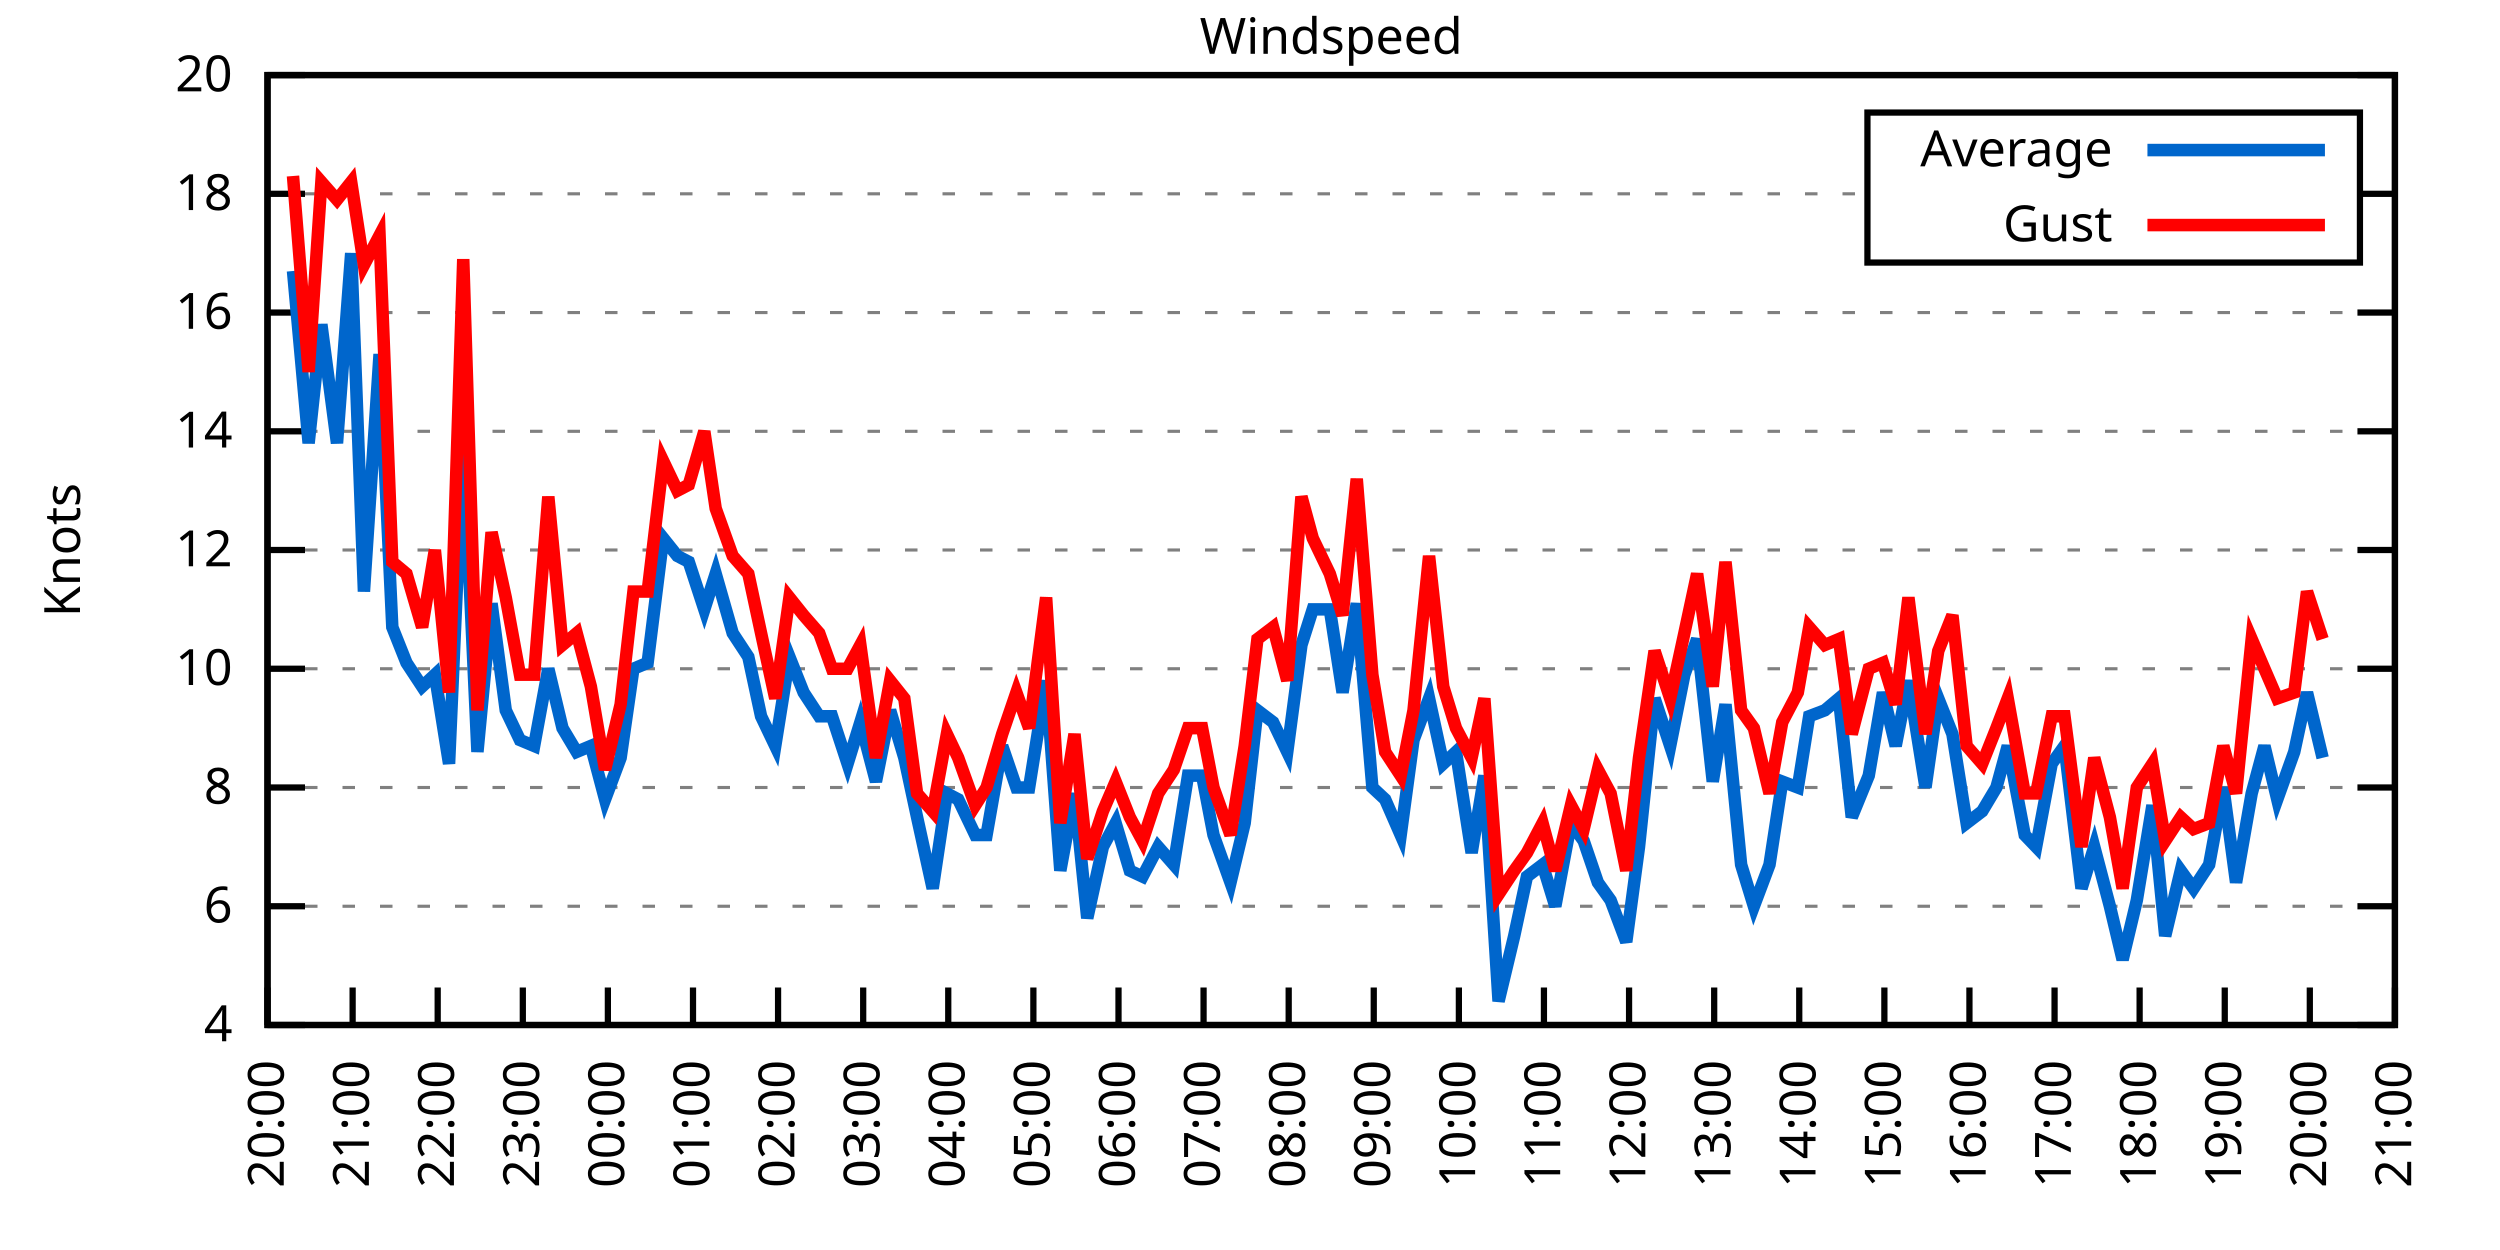
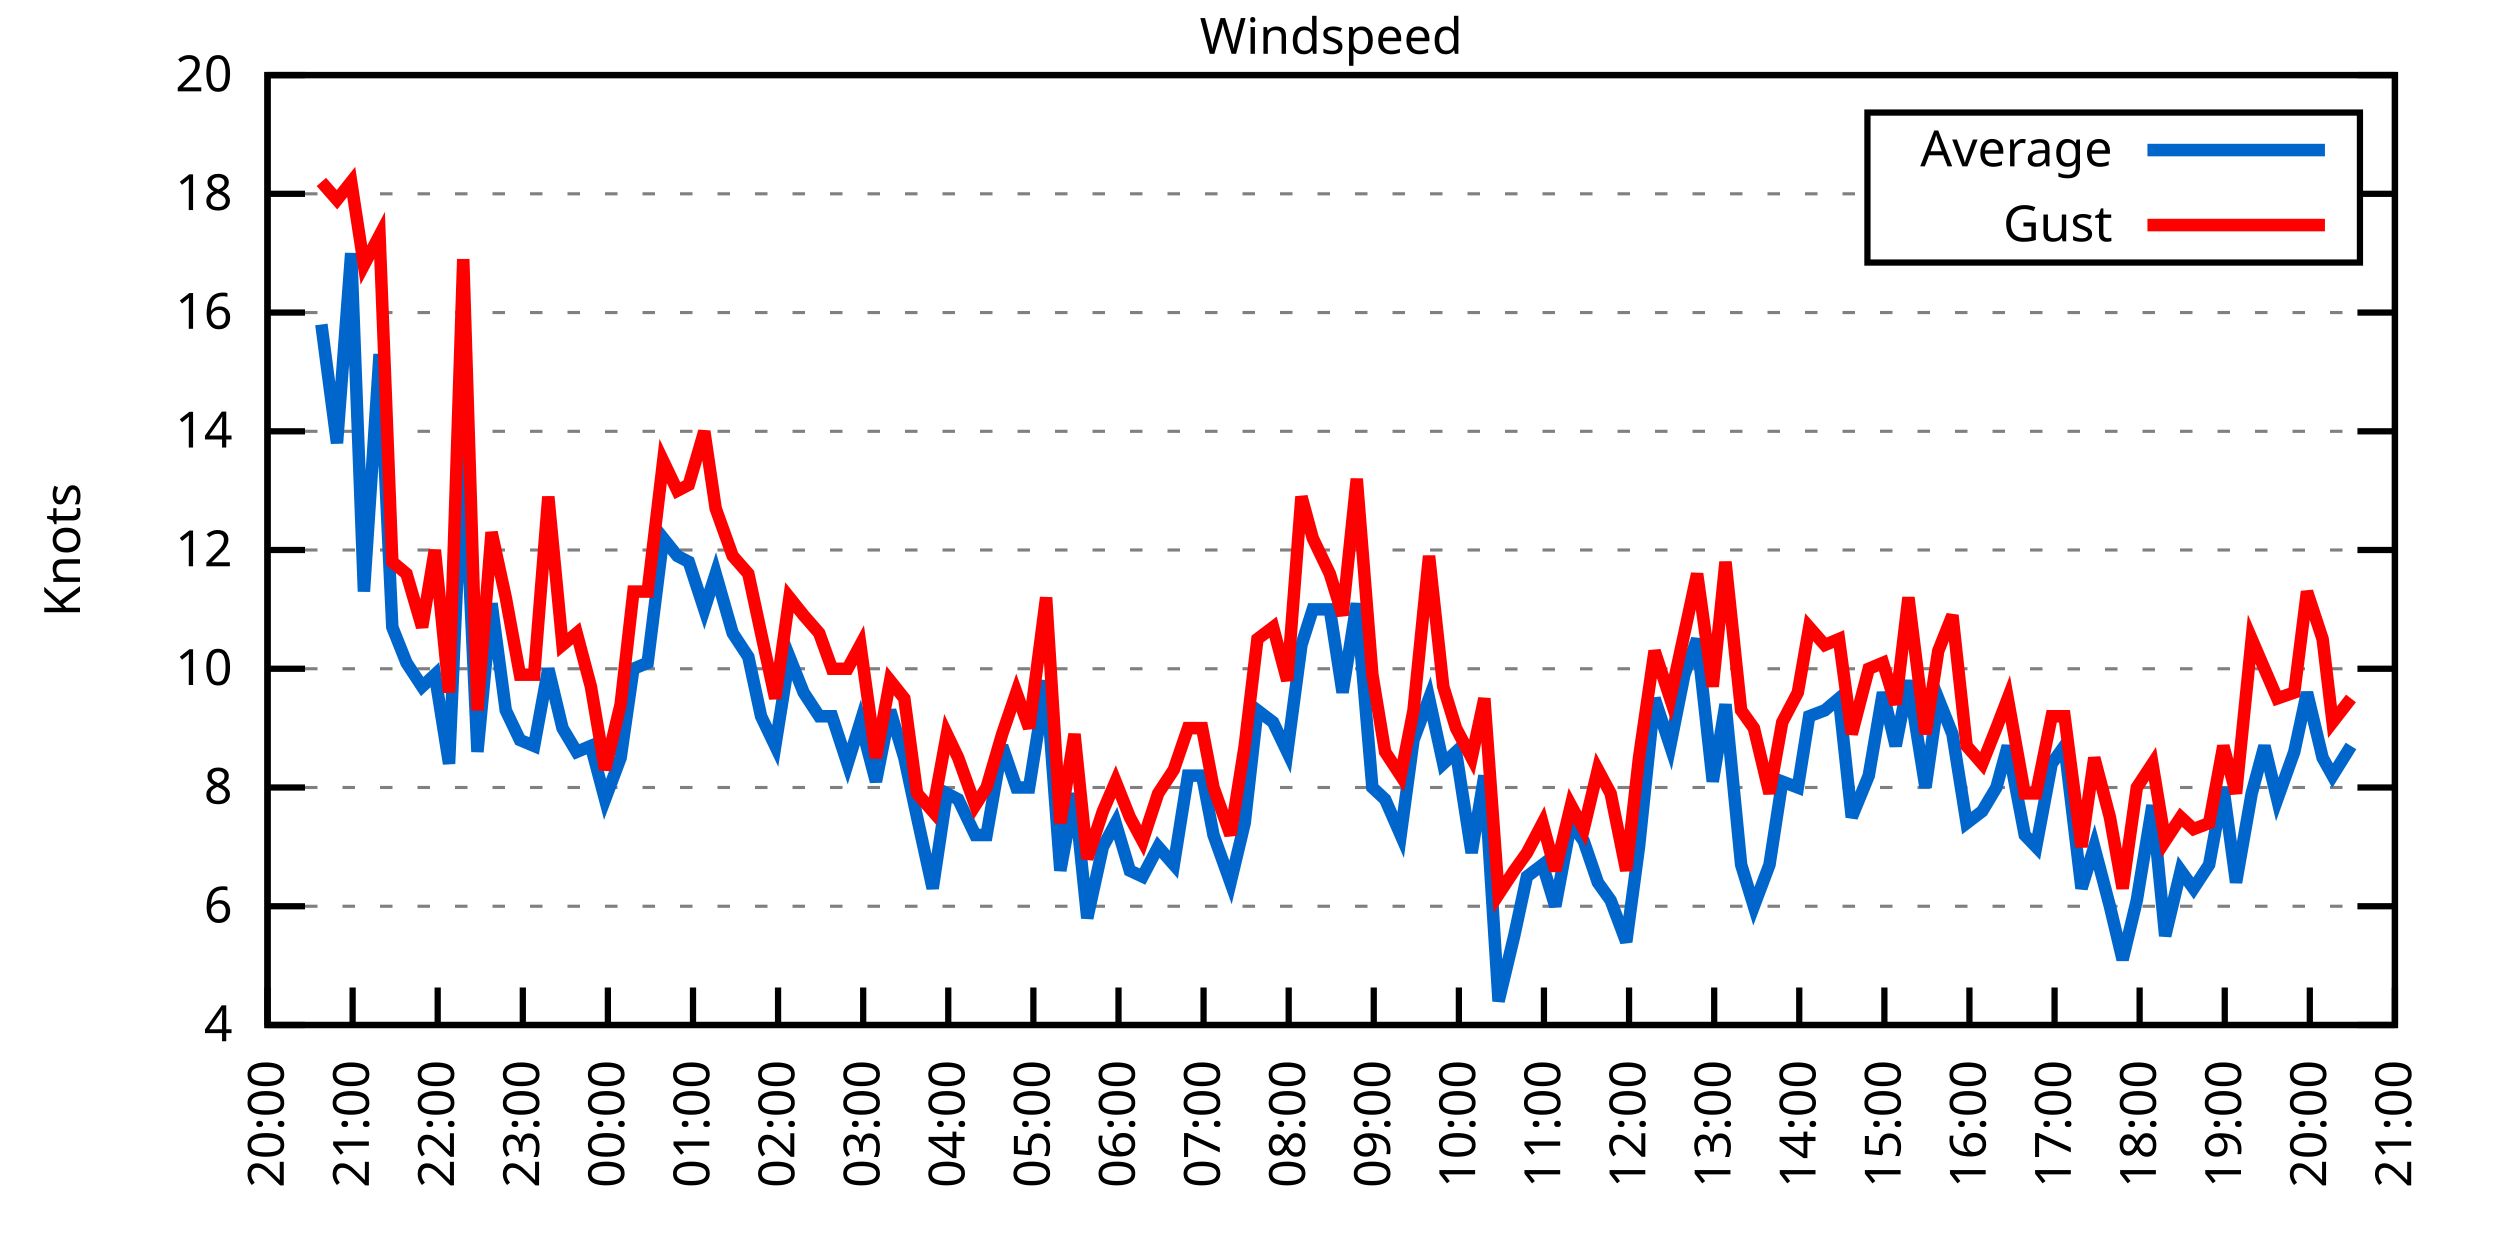
<svg xmlns="http://www.w3.org/2000/svg" xmlns:xlink="http://www.w3.org/1999/xlink" width="400" height="200" viewBox="0 0 400 200">
  <g id="gnuplot_canvas">
    <rect x="0" y="0" width="400" height="200" fill="none" />
    <defs>
      <circle id="gpDot" r="0.5" stroke-width="0.5" stroke="currentColor" />
      <path id="gpPt0" stroke-width="0.333" stroke="currentColor" d="M-1,0 h2 M0,-1 v2" />
      <path id="gpPt1" stroke-width="0.333" stroke="currentColor" d="M-1,-1 L1,1 M1,-1 L-1,1" />
      <path id="gpPt2" stroke-width="0.333" stroke="currentColor" d="M-1,0 L1,0 M0,-1 L0,1 M-1,-1 L1,1 M-1,1 L1,-1" />
      <rect id="gpPt3" stroke-width="0.333" stroke="currentColor" x="-1" y="-1" width="2" height="2" />
      <rect id="gpPt4" stroke-width="0.333" stroke="currentColor" fill="currentColor" x="-1" y="-1" width="2" height="2" />
      <circle id="gpPt5" stroke-width="0.333" stroke="currentColor" cx="0" cy="0" r="1" />
      <use xlink:href="#gpPt5" id="gpPt6" fill="currentColor" stroke="none" />
      <path id="gpPt7" stroke-width="0.333" stroke="currentColor" d="M0,-1.33 L-1.33,0.67 L1.33,0.67 z" />
      <use xlink:href="#gpPt7" id="gpPt8" fill="currentColor" stroke="none" />
      <use xlink:href="#gpPt7" id="gpPt9" stroke="currentColor" transform="rotate(180)" />
      <use xlink:href="#gpPt9" id="gpPt10" fill="currentColor" stroke="none" />
      <use xlink:href="#gpPt3" id="gpPt11" stroke="currentColor" transform="rotate(45)" />
      <use xlink:href="#gpPt11" id="gpPt12" fill="currentColor" stroke="none" />
      <path id="gpPt13" stroke-width="0.333" stroke="currentColor" d="M0,1.330 L1.265,0.411 L0.782,-1.067 L-0.782,-1.076 L-1.265,0.411 z" />
      <use xlink:href="#gpPt13" id="gpPt14" fill="currentColor" stroke="none" />
      <filter id="textbox" filterUnits="objectBoundingBox" x="0" y="0" height="1" width="1">
        <feFlood flood-color="white" flood-opacity="1" result="bgnd" />
        <feComposite in="SourceGraphic" in2="bgnd" operator="atop" />
      </filter>
      <filter id="greybox" filterUnits="objectBoundingBox" x="0" y="0" height="1" width="1">
        <feFlood flood-color="lightgrey" flood-opacity="1" result="grey" />
        <feComposite in="SourceGraphic" in2="grey" operator="atop" />
      </filter>
    </defs>
    <g fill="none" color="white" stroke="currentColor" stroke-width="1.00" stroke-linecap="butt" stroke-linejoin="miter">
</g>
    <g fill="none" color="black" stroke="currentColor" stroke-width="1.00" stroke-linecap="butt" stroke-linejoin="miter">
      <g stroke="none" shape-rendering="crispEdges">
        <polygon fill="rgb(255, 255, 255)" points="42.80,164.00 383.18,164.00 383.18,12.02 42.80,12.02 " />
      </g>
    </g>
    <g fill="none" color="black" stroke="currentColor" stroke-width="1.00" stroke-linecap="butt" stroke-linejoin="miter">
</g>
    <g fill="none" color="black" stroke="black" stroke-width="0.50" stroke-linecap="butt" stroke-linejoin="miter">
</g>
    <g fill="none" color="gray" stroke="currentColor" stroke-width="0.50" stroke-linecap="butt" stroke-linejoin="miter">
      <path stroke="gray" stroke-dasharray="2,4" class="gridline" d="M42.80,164.00 L383.19,164.00  " />
    </g>
    <g fill="none" color="gray" stroke="gray" stroke-width="1.00" stroke-linecap="butt" stroke-linejoin="miter">
</g>
    <g fill="none" color="black" stroke="currentColor" stroke-width="1.00" stroke-linecap="butt" stroke-linejoin="miter">
      <path stroke="black" d="M42.80,164.00 L48.80,164.00 M383.19,164.00 L377.19,164.00  " />
      <g transform="translate(37.20,166.60)" stroke="none" fill="black" font-family="Sans" font-size="8.00" text-anchor="end">
        <text>
          <tspan font-family="Sans"> 4</tspan>
        </text>
      </g>
    </g>
    <g fill="none" color="black" stroke="currentColor" stroke-width="1.00" stroke-linecap="butt" stroke-linejoin="miter">
</g>
    <g fill="none" color="black" stroke="black" stroke-width="0.50" stroke-linecap="butt" stroke-linejoin="miter">
</g>
    <g fill="none" color="gray" stroke="currentColor" stroke-width="0.50" stroke-linecap="butt" stroke-linejoin="miter">
      <path stroke="gray" stroke-dasharray="2,4" class="gridline" d="M42.80,145.00 L383.19,145.00  " />
    </g>
    <g fill="none" color="gray" stroke="gray" stroke-width="1.00" stroke-linecap="butt" stroke-linejoin="miter">
</g>
    <g fill="none" color="black" stroke="currentColor" stroke-width="1.00" stroke-linecap="butt" stroke-linejoin="miter">
      <path stroke="black" d="M42.80,145.00 L48.80,145.00 M383.19,145.00 L377.19,145.00  " />
      <g transform="translate(37.20,147.60)" stroke="none" fill="black" font-family="Sans" font-size="8.00" text-anchor="end">
        <text>
          <tspan font-family="Sans"> 6</tspan>
        </text>
      </g>
    </g>
    <g fill="none" color="black" stroke="currentColor" stroke-width="1.00" stroke-linecap="butt" stroke-linejoin="miter">
</g>
    <g fill="none" color="black" stroke="black" stroke-width="0.50" stroke-linecap="butt" stroke-linejoin="miter">
</g>
    <g fill="none" color="gray" stroke="currentColor" stroke-width="0.50" stroke-linecap="butt" stroke-linejoin="miter">
      <path stroke="gray" stroke-dasharray="2,4" class="gridline" d="M42.80,126.00 L383.19,126.00  " />
    </g>
    <g fill="none" color="gray" stroke="gray" stroke-width="1.00" stroke-linecap="butt" stroke-linejoin="miter">
</g>
    <g fill="none" color="black" stroke="currentColor" stroke-width="1.00" stroke-linecap="butt" stroke-linejoin="miter">
      <path stroke="black" d="M42.80,126.00 L48.80,126.00 M383.19,126.00 L377.19,126.00  " />
      <g transform="translate(37.20,128.60)" stroke="none" fill="black" font-family="Sans" font-size="8.00" text-anchor="end">
        <text>
          <tspan font-family="Sans"> 8</tspan>
        </text>
      </g>
    </g>
    <g fill="none" color="black" stroke="currentColor" stroke-width="1.00" stroke-linecap="butt" stroke-linejoin="miter">
</g>
    <g fill="none" color="black" stroke="black" stroke-width="0.50" stroke-linecap="butt" stroke-linejoin="miter">
</g>
    <g fill="none" color="gray" stroke="currentColor" stroke-width="0.50" stroke-linecap="butt" stroke-linejoin="miter">
      <path stroke="gray" stroke-dasharray="2,4" class="gridline" d="M42.80,107.00 L383.19,107.00  " />
    </g>
    <g fill="none" color="gray" stroke="gray" stroke-width="1.00" stroke-linecap="butt" stroke-linejoin="miter">
</g>
    <g fill="none" color="black" stroke="currentColor" stroke-width="1.00" stroke-linecap="butt" stroke-linejoin="miter">
      <path stroke="black" d="M42.80,107.00 L48.80,107.00 M383.19,107.00 L377.19,107.00  " />
      <g transform="translate(37.20,109.60)" stroke="none" fill="black" font-family="Sans" font-size="8.00" text-anchor="end">
        <text>
          <tspan font-family="Sans"> 10</tspan>
        </text>
      </g>
    </g>
    <g fill="none" color="black" stroke="currentColor" stroke-width="1.00" stroke-linecap="butt" stroke-linejoin="miter">
</g>
    <g fill="none" color="black" stroke="black" stroke-width="0.50" stroke-linecap="butt" stroke-linejoin="miter">
</g>
    <g fill="none" color="gray" stroke="currentColor" stroke-width="0.50" stroke-linecap="butt" stroke-linejoin="miter">
      <path stroke="gray" stroke-dasharray="2,4" class="gridline" d="M42.80,88.00 L383.19,88.00  " />
    </g>
    <g fill="none" color="gray" stroke="gray" stroke-width="1.00" stroke-linecap="butt" stroke-linejoin="miter">
</g>
    <g fill="none" color="black" stroke="currentColor" stroke-width="1.00" stroke-linecap="butt" stroke-linejoin="miter">
      <path stroke="black" d="M42.80,88.00 L48.80,88.00 M383.19,88.00 L377.19,88.00  " />
      <g transform="translate(37.20,90.60)" stroke="none" fill="black" font-family="Sans" font-size="8.00" text-anchor="end">
        <text>
          <tspan font-family="Sans"> 12</tspan>
        </text>
      </g>
    </g>
    <g fill="none" color="black" stroke="currentColor" stroke-width="1.00" stroke-linecap="butt" stroke-linejoin="miter">
</g>
    <g fill="none" color="black" stroke="black" stroke-width="0.50" stroke-linecap="butt" stroke-linejoin="miter">
</g>
    <g fill="none" color="gray" stroke="currentColor" stroke-width="0.50" stroke-linecap="butt" stroke-linejoin="miter">
      <path stroke="gray" stroke-dasharray="2,4" class="gridline" d="M42.80,69.01 L383.19,69.01  " />
    </g>
    <g fill="none" color="gray" stroke="gray" stroke-width="1.00" stroke-linecap="butt" stroke-linejoin="miter">
</g>
    <g fill="none" color="black" stroke="currentColor" stroke-width="1.00" stroke-linecap="butt" stroke-linejoin="miter">
      <path stroke="black" d="M42.80,69.01 L48.80,69.01 M383.19,69.01 L377.19,69.01  " />
      <g transform="translate(37.20,71.61)" stroke="none" fill="black" font-family="Sans" font-size="8.00" text-anchor="end">
        <text>
          <tspan font-family="Sans"> 14</tspan>
        </text>
      </g>
    </g>
    <g fill="none" color="black" stroke="currentColor" stroke-width="1.00" stroke-linecap="butt" stroke-linejoin="miter">
</g>
    <g fill="none" color="black" stroke="black" stroke-width="0.50" stroke-linecap="butt" stroke-linejoin="miter">
</g>
    <g fill="none" color="gray" stroke="currentColor" stroke-width="0.50" stroke-linecap="butt" stroke-linejoin="miter">
      <path stroke="gray" stroke-dasharray="2,4" class="gridline" d="M42.80,50.01 L383.19,50.01  " />
    </g>
    <g fill="none" color="gray" stroke="gray" stroke-width="1.00" stroke-linecap="butt" stroke-linejoin="miter">
</g>
    <g fill="none" color="black" stroke="currentColor" stroke-width="1.00" stroke-linecap="butt" stroke-linejoin="miter">
      <path stroke="black" d="M42.80,50.01 L48.80,50.01 M383.19,50.01 L377.19,50.01  " />
      <g transform="translate(37.20,52.61)" stroke="none" fill="black" font-family="Sans" font-size="8.00" text-anchor="end">
        <text>
          <tspan font-family="Sans"> 16</tspan>
        </text>
      </g>
    </g>
    <g fill="none" color="black" stroke="currentColor" stroke-width="1.00" stroke-linecap="butt" stroke-linejoin="miter">
</g>
    <g fill="none" color="black" stroke="black" stroke-width="0.50" stroke-linecap="butt" stroke-linejoin="miter">
</g>
    <g fill="none" color="gray" stroke="currentColor" stroke-width="0.50" stroke-linecap="butt" stroke-linejoin="miter">
      <path stroke="gray" stroke-dasharray="2,4" class="gridline" d="M42.80,31.01 L298.79,31.01 M377.59,31.01 L383.19,31.01  " />
    </g>
    <g fill="none" color="gray" stroke="gray" stroke-width="1.00" stroke-linecap="butt" stroke-linejoin="miter">
</g>
    <g fill="none" color="black" stroke="currentColor" stroke-width="1.00" stroke-linecap="butt" stroke-linejoin="miter">
      <path stroke="black" d="M42.80,31.01 L48.80,31.01 M383.19,31.01 L377.19,31.01  " />
      <g transform="translate(37.20,33.61)" stroke="none" fill="black" font-family="Sans" font-size="8.00" text-anchor="end">
        <text>
          <tspan font-family="Sans"> 18</tspan>
        </text>
      </g>
    </g>
    <g fill="none" color="black" stroke="currentColor" stroke-width="1.00" stroke-linecap="butt" stroke-linejoin="miter">
</g>
    <g fill="none" color="black" stroke="black" stroke-width="0.50" stroke-linecap="butt" stroke-linejoin="miter">
</g>
    <g fill="none" color="gray" stroke="currentColor" stroke-width="0.50" stroke-linecap="butt" stroke-linejoin="miter">
      <path stroke="gray" stroke-dasharray="2,4" class="gridline" d="M42.80,12.01 L383.19,12.01  " />
    </g>
    <g fill="none" color="gray" stroke="gray" stroke-width="1.00" stroke-linecap="butt" stroke-linejoin="miter">
</g>
    <g fill="none" color="black" stroke="currentColor" stroke-width="1.00" stroke-linecap="butt" stroke-linejoin="miter">
      <path stroke="black" d="M42.80,12.01 L48.80,12.01 M383.19,12.01 L377.19,12.01  " />
      <g transform="translate(37.20,14.61)" stroke="none" fill="black" font-family="Sans" font-size="8.00" text-anchor="end">
        <text>
          <tspan font-family="Sans"> 20</tspan>
        </text>
      </g>
    </g>
    <g fill="none" color="black" stroke="currentColor" stroke-width="1.00" stroke-linecap="butt" stroke-linejoin="miter">
      <path stroke="black" d="M42.80,164.00 L42.80,158.00  " />
      <g transform="translate(45.40,169.60) rotate(270.00)" stroke="none" fill="black" font-family="Sans" font-size="8.00" text-anchor="end">
        <text>
          <tspan font-family="Sans">20:00</tspan>
        </text>
      </g>
    </g>
    <g fill="none" color="black" stroke="currentColor" stroke-width="1.00" stroke-linecap="butt" stroke-linejoin="miter">
      <path stroke="black" d="M56.42,164.00 L56.42,158.00  " />
      <g transform="translate(59.02,169.60) rotate(270.00)" stroke="none" fill="black" font-family="Sans" font-size="8.00" text-anchor="end">
        <text>
          <tspan font-family="Sans">21:00</tspan>
        </text>
      </g>
    </g>
    <g fill="none" color="black" stroke="currentColor" stroke-width="1.00" stroke-linecap="butt" stroke-linejoin="miter">
      <path stroke="black" d="M70.03,164.00 L70.03,158.00  " />
      <g transform="translate(72.63,169.60) rotate(270.00)" stroke="none" fill="black" font-family="Sans" font-size="8.00" text-anchor="end">
        <text>
          <tspan font-family="Sans">22:00</tspan>
        </text>
      </g>
    </g>
    <g fill="none" color="black" stroke="currentColor" stroke-width="1.00" stroke-linecap="butt" stroke-linejoin="miter">
      <path stroke="black" d="M83.65,164.00 L83.65,158.00  " />
      <g transform="translate(86.25,169.60) rotate(270.00)" stroke="none" fill="black" font-family="Sans" font-size="8.00" text-anchor="end">
        <text>
          <tspan font-family="Sans">23:00</tspan>
        </text>
      </g>
    </g>
    <g fill="none" color="black" stroke="currentColor" stroke-width="1.00" stroke-linecap="butt" stroke-linejoin="miter">
      <path stroke="black" d="M97.26,164.00 L97.26,158.00  " />
      <g transform="translate(99.86,169.60) rotate(270.00)" stroke="none" fill="black" font-family="Sans" font-size="8.00" text-anchor="end">
        <text>
          <tspan font-family="Sans">00:00</tspan>
        </text>
      </g>
    </g>
    <g fill="none" color="black" stroke="currentColor" stroke-width="1.00" stroke-linecap="butt" stroke-linejoin="miter">
      <path stroke="black" d="M110.88,164.00 L110.88,158.00  " />
      <g transform="translate(113.48,169.60) rotate(270.00)" stroke="none" fill="black" font-family="Sans" font-size="8.00" text-anchor="end">
        <text>
          <tspan font-family="Sans">01:00</tspan>
        </text>
      </g>
    </g>
    <g fill="none" color="black" stroke="currentColor" stroke-width="1.00" stroke-linecap="butt" stroke-linejoin="miter">
      <path stroke="black" d="M124.49,164.00 L124.49,158.00  " />
      <g transform="translate(127.09,169.60) rotate(270.00)" stroke="none" fill="black" font-family="Sans" font-size="8.00" text-anchor="end">
        <text>
          <tspan font-family="Sans">02:00</tspan>
        </text>
      </g>
    </g>
    <g fill="none" color="black" stroke="currentColor" stroke-width="1.00" stroke-linecap="butt" stroke-linejoin="miter">
      <path stroke="black" d="M138.11,164.00 L138.11,158.00  " />
      <g transform="translate(140.71,169.60) rotate(270.00)" stroke="none" fill="black" font-family="Sans" font-size="8.00" text-anchor="end">
        <text>
          <tspan font-family="Sans">03:00</tspan>
        </text>
      </g>
    </g>
    <g fill="none" color="black" stroke="currentColor" stroke-width="1.00" stroke-linecap="butt" stroke-linejoin="miter">
      <path stroke="black" d="M151.72,164.00 L151.72,158.00  " />
      <g transform="translate(154.32,169.60) rotate(270.00)" stroke="none" fill="black" font-family="Sans" font-size="8.00" text-anchor="end">
        <text>
          <tspan font-family="Sans">04:00</tspan>
        </text>
      </g>
    </g>
    <g fill="none" color="black" stroke="currentColor" stroke-width="1.00" stroke-linecap="butt" stroke-linejoin="miter">
      <path stroke="black" d="M165.34,164.00 L165.34,158.00  " />
      <g transform="translate(167.94,169.60) rotate(270.00)" stroke="none" fill="black" font-family="Sans" font-size="8.00" text-anchor="end">
        <text>
          <tspan font-family="Sans">05:00</tspan>
        </text>
      </g>
    </g>
    <g fill="none" color="black" stroke="currentColor" stroke-width="1.00" stroke-linecap="butt" stroke-linejoin="miter">
      <path stroke="black" d="M178.96,164.00 L178.96,158.00  " />
      <g transform="translate(181.56,169.60) rotate(270.00)" stroke="none" fill="black" font-family="Sans" font-size="8.00" text-anchor="end">
        <text>
          <tspan font-family="Sans">06:00</tspan>
        </text>
      </g>
    </g>
    <g fill="none" color="black" stroke="currentColor" stroke-width="1.00" stroke-linecap="butt" stroke-linejoin="miter">
      <path stroke="black" d="M192.57,164.00 L192.57,158.00  " />
      <g transform="translate(195.17,169.60) rotate(270.00)" stroke="none" fill="black" font-family="Sans" font-size="8.00" text-anchor="end">
        <text>
          <tspan font-family="Sans">07:00</tspan>
        </text>
      </g>
    </g>
    <g fill="none" color="black" stroke="currentColor" stroke-width="1.00" stroke-linecap="butt" stroke-linejoin="miter">
      <path stroke="black" d="M206.19,164.00 L206.19,158.00  " />
      <g transform="translate(208.79,169.60) rotate(270.00)" stroke="none" fill="black" font-family="Sans" font-size="8.00" text-anchor="end">
        <text>
          <tspan font-family="Sans">08:00</tspan>
        </text>
      </g>
    </g>
    <g fill="none" color="black" stroke="currentColor" stroke-width="1.00" stroke-linecap="butt" stroke-linejoin="miter">
      <path stroke="black" d="M219.80,164.00 L219.80,158.00  " />
      <g transform="translate(222.40,169.60) rotate(270.00)" stroke="none" fill="black" font-family="Sans" font-size="8.00" text-anchor="end">
        <text>
          <tspan font-family="Sans">09:00</tspan>
        </text>
      </g>
    </g>
    <g fill="none" color="black" stroke="currentColor" stroke-width="1.00" stroke-linecap="butt" stroke-linejoin="miter">
      <path stroke="black" d="M233.42,164.00 L233.42,158.00  " />
      <g transform="translate(236.02,169.60) rotate(270.00)" stroke="none" fill="black" font-family="Sans" font-size="8.00" text-anchor="end">
        <text>
          <tspan font-family="Sans">10:00</tspan>
        </text>
      </g>
    </g>
    <g fill="none" color="black" stroke="currentColor" stroke-width="1.00" stroke-linecap="butt" stroke-linejoin="miter">
      <path stroke="black" d="M247.03,164.00 L247.03,158.00  " />
      <g transform="translate(249.63,169.60) rotate(270.00)" stroke="none" fill="black" font-family="Sans" font-size="8.00" text-anchor="end">
        <text>
          <tspan font-family="Sans">11:00</tspan>
        </text>
      </g>
    </g>
    <g fill="none" color="black" stroke="currentColor" stroke-width="1.00" stroke-linecap="butt" stroke-linejoin="miter">
      <path stroke="black" d="M260.65,164.00 L260.65,158.00  " />
      <g transform="translate(263.25,169.60) rotate(270.00)" stroke="none" fill="black" font-family="Sans" font-size="8.00" text-anchor="end">
        <text>
          <tspan font-family="Sans">12:00</tspan>
        </text>
      </g>
    </g>
    <g fill="none" color="black" stroke="currentColor" stroke-width="1.00" stroke-linecap="butt" stroke-linejoin="miter">
      <path stroke="black" d="M274.27,164.00 L274.27,158.00  " />
      <g transform="translate(276.87,169.60) rotate(270.00)" stroke="none" fill="black" font-family="Sans" font-size="8.00" text-anchor="end">
        <text>
          <tspan font-family="Sans">13:00</tspan>
        </text>
      </g>
    </g>
    <g fill="none" color="black" stroke="currentColor" stroke-width="1.00" stroke-linecap="butt" stroke-linejoin="miter">
      <path stroke="black" d="M287.88,164.00 L287.88,158.00  " />
      <g transform="translate(290.48,169.60) rotate(270.00)" stroke="none" fill="black" font-family="Sans" font-size="8.00" text-anchor="end">
        <text>
          <tspan font-family="Sans">14:00</tspan>
        </text>
      </g>
    </g>
    <g fill="none" color="black" stroke="currentColor" stroke-width="1.00" stroke-linecap="butt" stroke-linejoin="miter">
      <path stroke="black" d="M301.50,164.00 L301.50,158.00  " />
      <g transform="translate(304.10,169.60) rotate(270.00)" stroke="none" fill="black" font-family="Sans" font-size="8.00" text-anchor="end">
        <text>
          <tspan font-family="Sans">15:00</tspan>
        </text>
      </g>
    </g>
    <g fill="none" color="black" stroke="currentColor" stroke-width="1.00" stroke-linecap="butt" stroke-linejoin="miter">
      <path stroke="black" d="M315.11,164.00 L315.11,158.00  " />
      <g transform="translate(317.71,169.60) rotate(270.00)" stroke="none" fill="black" font-family="Sans" font-size="8.00" text-anchor="end">
        <text>
          <tspan font-family="Sans">16:00</tspan>
        </text>
      </g>
    </g>
    <g fill="none" color="black" stroke="currentColor" stroke-width="1.00" stroke-linecap="butt" stroke-linejoin="miter">
      <path stroke="black" d="M328.73,164.00 L328.73,158.00  " />
      <g transform="translate(331.33,169.60) rotate(270.00)" stroke="none" fill="black" font-family="Sans" font-size="8.00" text-anchor="end">
        <text>
          <tspan font-family="Sans">17:00</tspan>
        </text>
      </g>
    </g>
    <g fill="none" color="black" stroke="currentColor" stroke-width="1.00" stroke-linecap="butt" stroke-linejoin="miter">
      <path stroke="black" d="M342.34,164.00 L342.34,158.00  " />
      <g transform="translate(344.94,169.60) rotate(270.00)" stroke="none" fill="black" font-family="Sans" font-size="8.00" text-anchor="end">
        <text>
          <tspan font-family="Sans">18:00</tspan>
        </text>
      </g>
    </g>
    <g fill="none" color="black" stroke="currentColor" stroke-width="1.00" stroke-linecap="butt" stroke-linejoin="miter">
      <path stroke="black" d="M355.96,164.00 L355.96,158.00  " />
      <g transform="translate(358.56,169.60) rotate(270.00)" stroke="none" fill="black" font-family="Sans" font-size="8.00" text-anchor="end">
        <text>
          <tspan font-family="Sans">19:00</tspan>
        </text>
      </g>
    </g>
    <g fill="none" color="black" stroke="currentColor" stroke-width="1.00" stroke-linecap="butt" stroke-linejoin="miter">
      <path stroke="black" d="M369.57,164.00 L369.57,158.00  " />
      <g transform="translate(372.17,169.60) rotate(270.00)" stroke="none" fill="black" font-family="Sans" font-size="8.00" text-anchor="end">
        <text>
          <tspan font-family="Sans">20:00</tspan>
        </text>
      </g>
    </g>
    <g fill="none" color="black" stroke="currentColor" stroke-width="1.00" stroke-linecap="butt" stroke-linejoin="miter">
      <path stroke="black" d="M383.19,164.00 L383.19,158.00  " />
      <g transform="translate(385.79,169.60) rotate(270.00)" stroke="none" fill="black" font-family="Sans" font-size="8.00" text-anchor="end">
        <text>
          <tspan font-family="Sans">21:00</tspan>
        </text>
      </g>
    </g>
    <g fill="none" color="black" stroke="currentColor" stroke-width="1.00" stroke-linecap="butt" stroke-linejoin="miter">
</g>
    <g fill="none" color="black" stroke="currentColor" stroke-width="1.00" stroke-linecap="butt" stroke-linejoin="miter">
      <path stroke="black" d="M42.80,12.01 L42.80,164.00 L383.19,164.00 L383.19,12.01 L42.80,12.01 Z  " />
    </g>
    <g fill="none" color="black" stroke="currentColor" stroke-width="1.00" stroke-linecap="butt" stroke-linejoin="miter">
</g>
    <g fill="none" color="black" stroke="currentColor" stroke-width="1.00" stroke-linecap="butt" stroke-linejoin="miter">
      <path stroke="black" d="M298.79,42.01 L298.79,18.01 L377.59,18.01 L377.59,42.01 L298.79,42.01 Z  " />
    </g>
    <g id="Windspeed_plot_1">
      <g fill="none" color="white" stroke="black" stroke-width="2.00" stroke-linecap="butt" stroke-linejoin="miter">
</g>
      <g fill="none" color="black" stroke="currentColor" stroke-width="2.00" stroke-linecap="butt" stroke-linejoin="miter">
        <g transform="translate(337.99,26.61)" stroke="none" fill="black" font-family="Sans" font-size="8.00" text-anchor="end">
          <text>
            <tspan font-family="Sans">Average</tspan>
          </text>
        </g>
      </g>
      <g fill="none" color="black" stroke="currentColor" stroke-width="2.00" stroke-linecap="butt" stroke-linejoin="miter">
-         <path stroke="rgb(  0, 102, 204)" d="M343.59,24.01 L371.99,24.01 M46.88,43.36 L49.38,70.91 L51.42,51.91 L53.92,70.91 L56.19,40.51 L58.23,94.65   L60.73,56.66 L62.77,100.35 L65.04,106.05 L67.54,109.85 L69.58,107.95 L71.85,122.20 L74.12,70.91 L76.39,120.30   L78.65,96.55 L80.92,113.65 L83.19,118.40 L85.46,119.35 L87.73,107.00 L90.00,116.50 L92.27,120.30 L94.54,119.35   L96.81,127.90 L99.30,121.25 L101.35,107.00 L103.62,106.05 L106.11,86.11 L108.38,88.95 L110.20,89.90 L112.69,97.50   L114.51,91.80 L117.23,101.30 L119.73,105.10 L121.77,114.60 L124.04,119.35 L126.31,105.10 L128.58,110.80 L131.07,114.60   L133.12,114.60 L135.61,122.20 L137.66,115.55 L140.15,125.05 L142.42,113.65 L144.69,121.25 L146.73,130.75 L149.23,142.15   L151.50,126.95 L153.31,127.90 L156.04,133.60 L157.85,133.60 L160.35,119.35 L162.62,126.00 L164.66,126.00 L167.38,108.90   L169.65,139.30 L171.92,126.95 L173.96,146.90 L176.46,135.50 L178.50,131.70 L180.77,139.30 L182.81,140.25 L185.31,135.50   L187.81,138.35 L190.08,124.10 L192.34,124.10 L194.16,133.60 L196.88,141.20 L199.15,131.70 L201.19,113.65 L203.69,115.55   L205.96,120.30 L208.23,103.20 L210.04,97.50 L212.77,97.50 L214.81,110.80 L217.08,96.55 L219.58,126.00 L221.62,127.90   L224.11,133.60 L226.16,118.40 L228.65,111.75 L230.92,122.20 L232.96,120.30 L235.46,136.45 L237.50,124.10 L239.77,160.20   L242.27,149.75 L244.31,140.25 L246.81,138.35 L248.85,145.00 L251.35,131.70 L253.39,134.55 L255.66,141.20 L257.70,144.05   L260.20,150.70 L262.24,135.50 L264.73,111.75 L267.23,119.35 L269.50,107.95 L271.54,102.25 L274.04,125.05 L276.08,112.70   L278.58,138.35 L280.62,145.00 L283.12,138.35 L285.16,125.05 L287.65,126.00 L289.47,114.60 L291.97,113.65 L294.23,111.75   L296.28,130.75 L299.00,124.10 L301.27,110.80 L303.31,119.35 L305.35,108.90 L308.08,126.00 L310.12,111.75 L312.39,117.45   L314.66,131.70 L317.15,129.80 L319.42,126.00 L321.24,119.35 L323.96,133.60 L325.78,135.50 L328.27,122.20 L330.32,119.35   L333.04,142.15 L335.08,135.50 L337.58,145.00 L339.62,153.55 L341.89,144.05 L344.39,128.85 L346.43,149.75 L348.92,139.30   L350.97,142.15 L353.46,138.35 L355.73,126.00 L357.77,141.20 L360.27,126.95 L362.31,119.35 L364.36,127.90 L367.08,120.30   L369.12,110.80 L371.62,121.25  " />
+         <path stroke="rgb(  0, 102, 204)" d="M343.59,24.01 L371.99,24.01 M51.42,51.91 L53.92,70.91 L56.19,40.51 L58.23,94.65 L60.73,56.66 L62.77,100.35   L65.04,106.05 L67.54,109.85 L69.58,107.95 L71.85,122.20 L74.12,70.91 L76.39,120.30 L78.65,96.55 L80.92,113.65   L83.19,118.40 L85.46,119.35 L87.73,107.00 L90.00,116.50 L92.27,120.30 L94.54,119.35 L96.81,127.90 L99.30,121.25   L101.35,107.00 L103.62,106.05 L106.11,86.11 L108.38,88.95 L110.20,89.90 L112.69,97.50 L114.51,91.80 L117.23,101.30   L119.73,105.10 L121.77,114.60 L124.04,119.35 L126.31,105.10 L128.58,110.80 L131.07,114.60 L133.12,114.60 L135.61,122.20   L137.66,115.55 L140.15,125.05 L142.42,113.65 L144.69,121.25 L146.73,130.75 L149.23,142.15 L151.50,126.95 L153.31,127.90   L156.04,133.60 L157.85,133.60 L160.35,119.35 L162.62,126.00 L164.66,126.00 L167.38,108.90 L169.65,139.30 L171.92,126.95   L173.96,146.90 L176.46,135.50 L178.50,131.70 L180.77,139.30 L182.81,140.25 L185.31,135.50 L187.81,138.35 L190.08,124.10   L192.34,124.10 L194.16,133.60 L196.88,141.20 L199.15,131.70 L201.19,113.65 L203.69,115.55 L205.96,120.30 L208.23,103.20   L210.04,97.50 L212.77,97.50 L214.81,110.80 L217.08,96.55 L219.58,126.00 L221.62,127.90 L224.11,133.60 L226.16,118.40   L228.65,111.75 L230.92,122.20 L232.96,120.30 L235.46,136.45 L237.50,124.10 L239.77,160.20 L242.27,149.75 L244.31,140.25   L246.81,138.35 L248.85,145.00 L251.35,131.70 L253.39,134.55 L255.66,141.20 L257.70,144.05 L260.20,150.70 L262.24,135.50   L264.73,111.75 L267.23,119.35 L269.50,107.95 L271.54,102.25 L274.04,125.05 L276.08,112.70 L278.58,138.35 L280.62,145.00   L283.12,138.35 L285.16,125.05 L287.65,126.00 L289.47,114.60 L291.97,113.65 L294.23,111.75 L296.28,130.75 L299.00,124.10   L301.27,110.80 L303.31,119.35 L305.35,108.90 L308.08,126.00 L310.12,111.75 L312.39,117.45 L314.66,131.70 L317.15,129.80   L319.42,126.00 L321.24,119.35 L323.96,133.60 L325.78,135.50 L328.27,122.20 L330.32,119.35 L333.04,142.15 L335.08,135.50   L337.58,145.00 L339.62,153.55 L341.89,144.05 L344.39,128.85 L346.43,149.75 L348.92,139.30 L350.97,142.15 L353.46,138.35   L355.73,126.00 L357.77,141.20 L360.27,126.95 L362.31,119.35 L364.36,127.90 L367.08,120.30 L369.12,110.80 L371.62,121.25   L373.21,124.10 L376.16,119.35  " />
      </g>
    </g>
    <g id="Windspeed_plot_2">
      <g fill="none" color="black" stroke="currentColor" stroke-width="2.00" stroke-linecap="butt" stroke-linejoin="miter">
        <g transform="translate(337.99,38.61)" stroke="none" fill="black" font-family="Sans" font-size="8.00" text-anchor="end">
          <text>
            <tspan font-family="Sans">Gust</tspan>
          </text>
        </g>
      </g>
      <g fill="none" color="black" stroke="currentColor" stroke-width="2.00" stroke-linecap="butt" stroke-linejoin="miter">
-         <path stroke="rgb(255,   0,   0)" d="M343.59,36.01 L371.99,36.01 M46.88,28.16 L49.38,59.51 L51.42,29.11 L53.92,31.96 L56.19,29.11 L58.23,42.41   L60.73,37.66 L62.77,89.90 L65.04,91.80 L67.54,100.35 L69.58,88.00 L71.85,110.80 L74.12,41.46 L76.39,113.65   L78.65,85.16 L80.92,95.60 L83.19,107.95 L85.46,107.95 L87.73,79.46 L90.00,103.20 L92.27,101.30 L94.54,109.85   L96.81,123.15 L99.30,112.70 L101.35,94.65 L103.62,94.65 L106.11,73.76 L108.38,78.51 L110.20,77.56 L112.69,69.01   L114.51,81.36 L117.23,88.95 L119.73,91.80 L121.77,101.30 L124.04,111.75 L126.31,95.60 L128.58,98.45 L131.07,101.30   L133.12,107.00 L135.61,107.00 L137.66,103.20 L140.15,121.25 L142.42,108.90 L144.69,111.75 L146.73,126.95 L149.23,129.80   L151.50,117.45 L153.31,121.25 L156.04,128.85 L157.85,126.00 L160.35,117.45 L162.62,110.80 L164.66,116.50 L167.38,95.60   L169.65,131.70 L171.92,117.45 L173.96,137.40 L176.46,129.80 L178.50,125.05 L180.77,130.75 L182.81,134.55 L185.31,126.95   L187.81,123.15 L190.08,116.50 L192.34,116.50 L194.16,126.00 L196.88,133.60 L199.15,119.35 L201.19,102.25 L203.69,100.35   L205.96,108.90 L208.23,79.46 L210.04,86.11 L212.77,91.80 L214.81,98.45 L217.08,76.61 L219.58,107.95 L221.62,120.30   L224.11,124.10 L226.16,113.65 L228.65,88.95 L230.92,109.85 L232.96,116.50 L235.46,121.25 L237.50,111.75 L239.77,143.10   L242.27,139.30 L244.31,136.45 L246.81,131.70 L248.85,139.30 L251.35,128.85 L253.39,132.65 L255.66,123.15 L257.70,126.95   L260.20,139.30 L262.24,121.25 L264.73,104.15 L267.23,111.75 L269.50,101.30 L271.54,91.80 L274.04,109.85 L276.08,89.90   L278.58,113.65 L280.62,116.50 L283.12,126.95 L285.16,115.55 L287.65,110.80 L289.47,100.35 L291.97,103.20 L294.23,102.25   L296.28,117.45 L299.00,107.00 L301.27,106.05 L303.31,112.70 L305.35,95.60 L308.08,117.45 L310.12,104.15 L312.39,98.45   L314.66,119.35 L317.15,122.20 L319.42,116.50 L321.24,111.75 L323.96,126.95 L325.78,126.95 L328.27,114.60 L330.32,114.60   L333.04,135.50 L335.08,121.25 L337.58,130.75 L339.62,142.15 L341.89,126.00 L344.39,122.20 L346.43,134.55 L348.92,130.75   L350.97,132.65 L353.46,131.70 L355.73,119.35 L357.77,126.95 L360.27,102.25 L362.31,107.00 L364.36,111.75 L367.08,110.80   L369.12,94.65 L371.62,102.25  " />
+         <path stroke="rgb(255,   0,   0)" d="M343.59,36.01 L371.99,36.01 M51.42,29.11 L53.92,31.96 L56.19,29.11 L58.23,42.41 L60.73,37.66 L62.77,89.90   L65.04,91.80 L67.54,100.35 L69.58,88.00 L71.85,110.80 L74.12,41.46 L76.39,113.65 L78.65,85.16 L80.92,95.60   L83.19,107.95 L85.46,107.95 L87.73,79.46 L90.00,103.20 L92.27,101.30 L94.54,109.85 L96.81,123.15 L99.30,112.70   L101.35,94.65 L103.62,94.65 L106.11,73.76 L108.38,78.51 L110.20,77.56 L112.69,69.01 L114.51,81.36 L117.23,88.95   L119.73,91.80 L121.77,101.30 L124.04,111.75 L126.31,95.60 L128.58,98.45 L131.07,101.30 L133.12,107.00 L135.61,107.00   L137.66,103.20 L140.15,121.25 L142.42,108.90 L144.69,111.75 L146.73,126.95 L149.23,129.80 L151.50,117.45 L153.31,121.25   L156.04,128.85 L157.85,126.00 L160.35,117.45 L162.62,110.80 L164.66,116.50 L167.38,95.60 L169.65,131.70 L171.92,117.45   L173.96,137.40 L176.46,129.80 L178.50,125.05 L180.77,130.75 L182.81,134.55 L185.31,126.95 L187.81,123.15 L190.08,116.50   L192.34,116.50 L194.16,126.00 L196.88,133.60 L199.15,119.35 L201.19,102.25 L203.69,100.35 L205.96,108.90 L208.23,79.46   L210.04,86.11 L212.77,91.80 L214.81,98.45 L217.08,76.61 L219.58,107.95 L221.62,120.30 L224.11,124.10 L226.16,113.65   L228.65,88.95 L230.92,109.85 L232.96,116.50 L235.46,121.25 L237.50,111.75 L239.77,143.10 L242.27,139.30 L244.31,136.45   L246.81,131.70 L248.85,139.30 L251.35,128.85 L253.39,132.65 L255.66,123.15 L257.70,126.95 L260.20,139.30 L262.24,121.25   L264.73,104.15 L267.23,111.75 L269.50,101.30 L271.54,91.80 L274.04,109.85 L276.08,89.90 L278.58,113.65 L280.62,116.50   L283.12,126.95 L285.16,115.55 L287.65,110.80 L289.47,100.35 L291.97,103.20 L294.23,102.25 L296.28,117.45 L299.00,107.00   L301.27,106.05 L303.31,112.70 L305.35,95.60 L308.08,117.45 L310.12,104.15 L312.39,98.45 L314.66,119.35 L317.15,122.20   L319.42,116.50 L321.24,111.75 L323.96,126.95 L325.78,126.95 L328.27,114.60 L330.32,114.60 L333.04,135.50 L335.08,121.25   L337.58,130.75 L339.62,142.15 L341.89,126.00 L344.39,122.20 L346.43,134.55 L348.92,130.75 L350.97,132.65 L353.46,131.70   L355.73,119.35 L357.77,126.95 L360.27,102.25 L362.31,107.00 L364.36,111.75 L367.08,110.80 L369.12,94.65 L371.62,102.25   L373.21,115.55 L376.16,111.75  " />
      </g>
    </g>
    <g fill="none" color="black" stroke="currentColor" stroke-width="2.00" stroke-linecap="butt" stroke-linejoin="miter">
</g>
    <g fill="none" color="black" stroke="black" stroke-width="1.00" stroke-linecap="butt" stroke-linejoin="miter">
</g>
    <g fill="none" color="black" stroke="currentColor" stroke-width="1.00" stroke-linecap="butt" stroke-linejoin="miter">
      <path stroke="black" d="M42.80,12.01 L42.80,164.00 L383.19,164.00 L383.19,12.01 L42.80,12.01 Z  " />
      <g transform="translate(12.80,88.01) rotate(270.00)" stroke="none" fill="black" font-family="Sans" font-size="8.00" text-anchor="middle">
        <text>
          <tspan font-family="Sans">Knots</tspan>
        </text>
      </g>
    </g>
    <g fill="none" color="black" stroke="currentColor" stroke-width="1.00" stroke-linecap="butt" stroke-linejoin="miter">
</g>
    <g fill="none" color="black" stroke="currentColor" stroke-width="1.00" stroke-linecap="butt" stroke-linejoin="miter">
      <g transform="translate(212.99,8.61)" stroke="none" fill="black" font-family="Sans" font-size="8.00" text-anchor="middle">
        <text>
          <tspan font-family="Sans">Windspeed</tspan>
        </text>
      </g>
    </g>
    <g fill="none" color="black" stroke="currentColor" stroke-width="1.00" stroke-linecap="butt" stroke-linejoin="miter">
</g>
  </g>
</svg>
